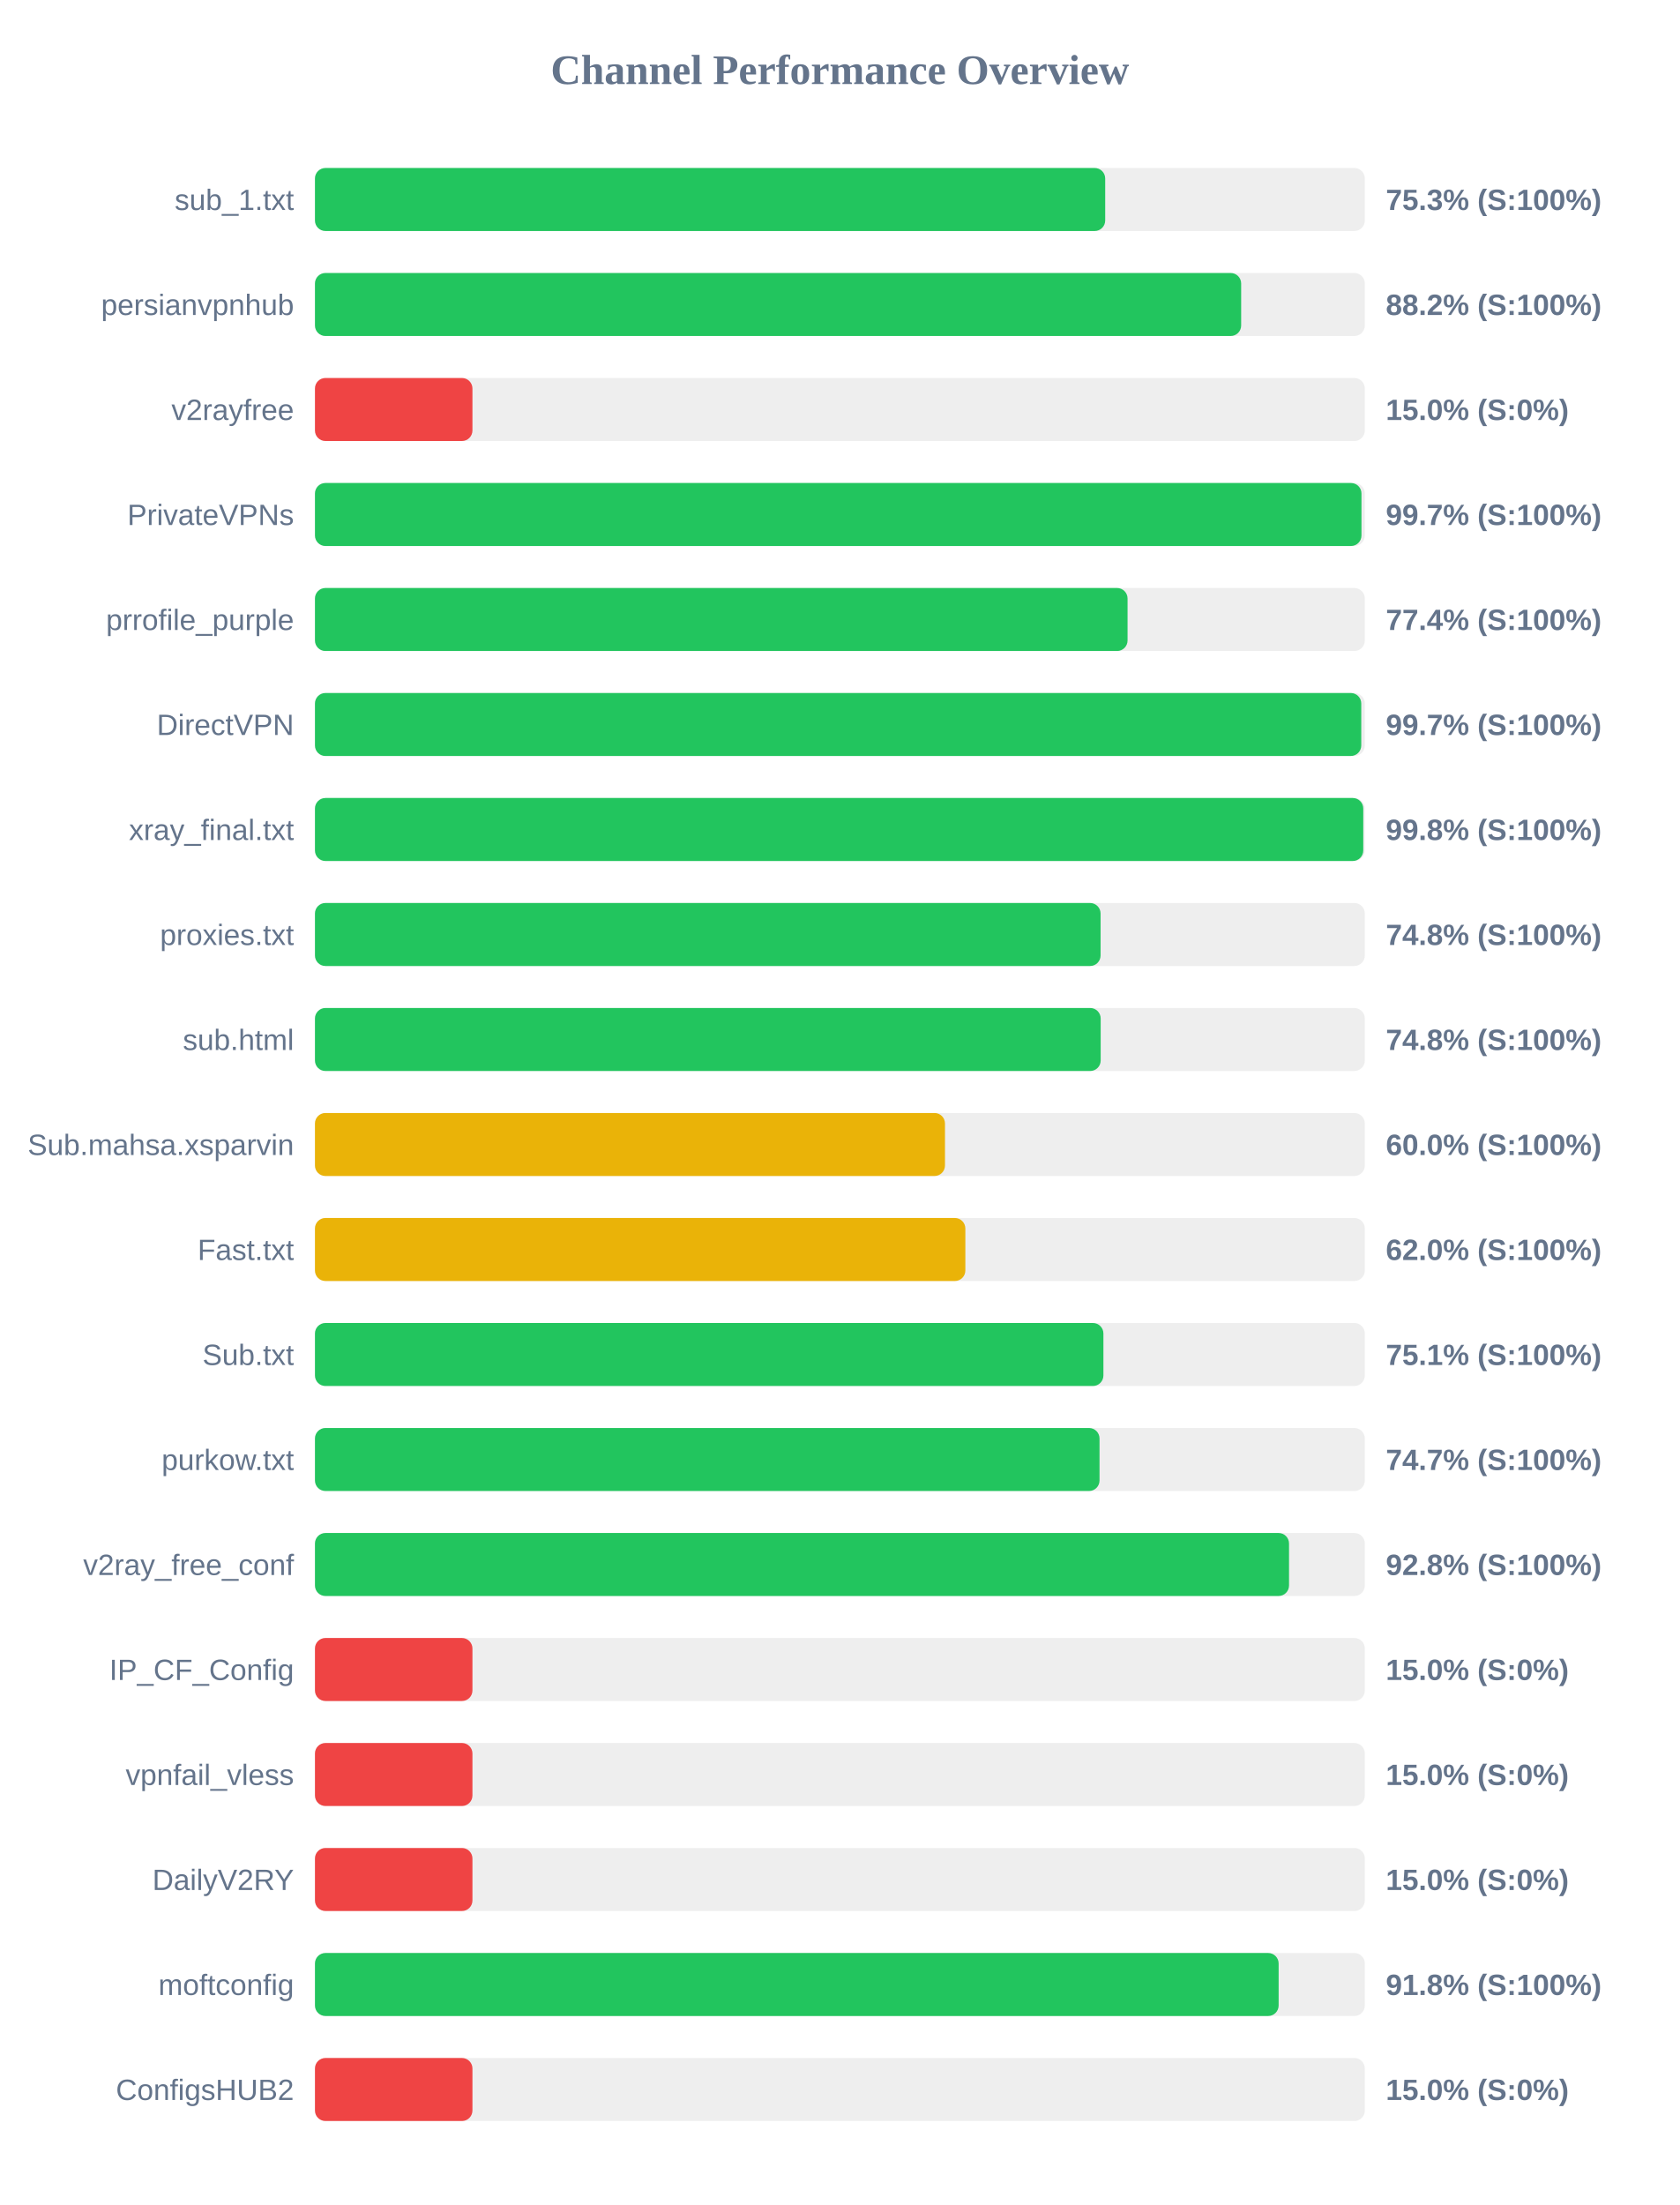
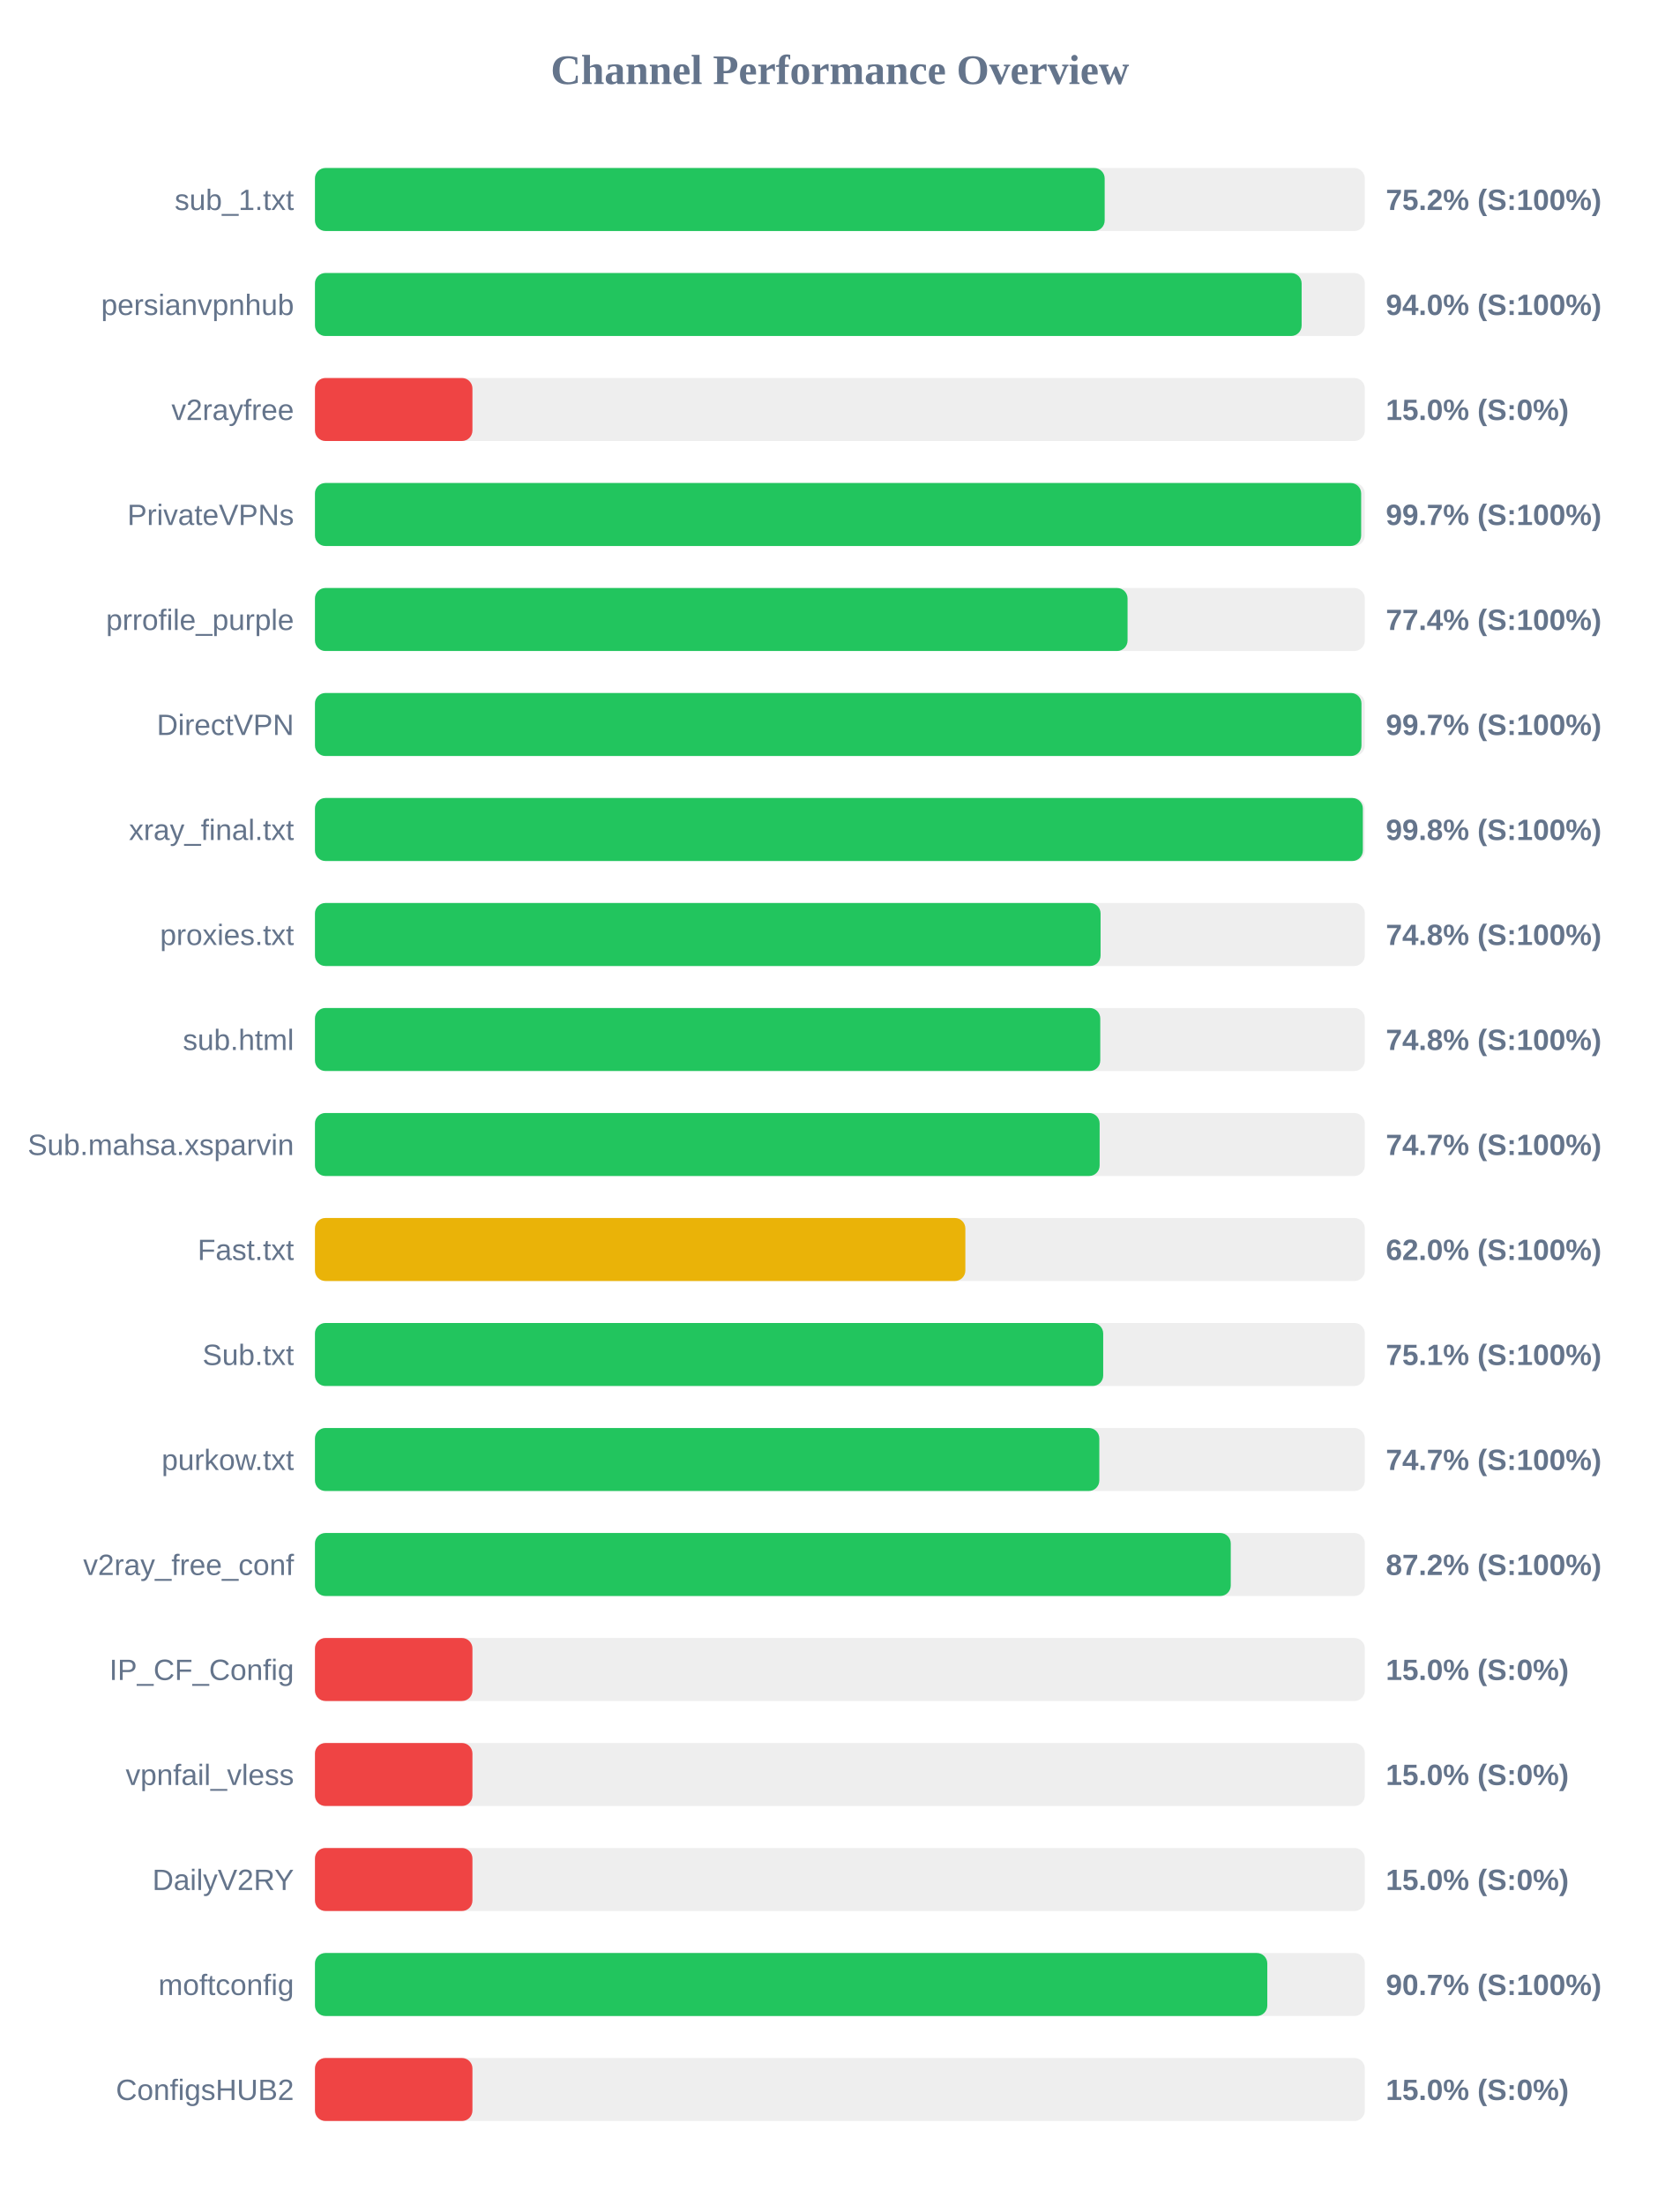
<svg xmlns="http://www.w3.org/2000/svg" width="800" height="1050" version="1.1">
  <style>
        .row { font: 14px Arial; fill: #64748b; }
        .score { font: bold 14px Arial; fill: #64748b; }
    </style>
  <text x="400" y="40" text-anchor="middle" font-size="20px" font-weight="bold" fill="#64748b">Channel Performance Overview</text>
  <rect x="150" y="80" width="500" height="30" fill="#eee" rx="5" />
-   <rect x="150" y="80" width="376.35" height="30" fill="#22c55e" rx="5" />
+   <rect x="150" y="80" width="376.1" height="30" fill="#22c55e" rx="5" />
  <text x="140" y="100" text-anchor="end" class="row">sub_1.txt</text>
-   <text x="660" y="100" text-anchor="start" class="score">75.3% (S:100%)</text>
+   <text x="660" y="100" text-anchor="start" class="score">75.2% (S:100%)</text>
  <rect x="150" y="130" width="500" height="30" fill="#eee" rx="5" />
-   <rect x="150" y="130" width="441.1" height="30" fill="#22c55e" rx="5" />
+   <rect x="150" y="130" width="469.9" height="30" fill="#22c55e" rx="5" />
  <text x="140" y="150" text-anchor="end" class="row">persianvpnhub</text>
-   <text x="660" y="150" text-anchor="start" class="score">88.2% (S:100%)</text>
+   <text x="660" y="150" text-anchor="start" class="score">94.0% (S:100%)</text>
  <rect x="150" y="180" width="500" height="30" fill="#eee" rx="5" />
  <rect x="150" y="180" width="75.0" height="30" fill="#ef4444" rx="5" />
  <text x="140" y="200" text-anchor="end" class="row">v2rayfree</text>
  <text x="660" y="200" text-anchor="start" class="score">15.0% (S:0%)</text>
  <rect x="150" y="230" width="500" height="30" fill="#eee" rx="5" />
-   <rect x="150" y="230" width="498.4" height="30" fill="#22c55e" rx="5" />
+   <rect x="150" y="230" width="498.25" height="30" fill="#22c55e" rx="5" />
  <text x="140" y="250" text-anchor="end" class="row">PrivateVPNs</text>
  <text x="660" y="250" text-anchor="start" class="score">99.7% (S:100%)</text>
  <rect x="150" y="280" width="500" height="30" fill="#eee" rx="5" />
  <rect x="150" y="280" width="387.0" height="30" fill="#22c55e" rx="5" />
  <text x="140" y="300" text-anchor="end" class="row">prrofile_purple</text>
  <text x="660" y="300" text-anchor="start" class="score">77.4% (S:100%)</text>
  <rect x="150" y="330" width="500" height="30" fill="#eee" rx="5" />
-   <rect x="150" y="330" width="498.3" height="30" fill="#22c55e" rx="5" />
+   <rect x="150" y="330" width="498.4" height="30" fill="#22c55e" rx="5" />
  <text x="140" y="350" text-anchor="end" class="row">DirectVPN</text>
  <text x="660" y="350" text-anchor="start" class="score">99.7% (S:100%)</text>
  <rect x="150" y="380" width="500" height="30" fill="#eee" rx="5" />
-   <rect x="150" y="380" width="499.25" height="30" fill="#22c55e" rx="5" />
+   <rect x="150" y="380" width="499.05" height="30" fill="#22c55e" rx="5" />
  <text x="140" y="400" text-anchor="end" class="row">xray_final.txt</text>
  <text x="660" y="400" text-anchor="start" class="score">99.8% (S:100%)</text>
  <rect x="150" y="430" width="500" height="30" fill="#eee" rx="5" />
  <rect x="150" y="430" width="374.15" height="30" fill="#22c55e" rx="5" />
  <text x="140" y="450" text-anchor="end" class="row">proxies.txt</text>
  <text x="660" y="450" text-anchor="start" class="score">74.8% (S:100%)</text>
  <rect x="150" y="480" width="500" height="30" fill="#eee" rx="5" />
-   <rect x="150" y="480" width="374.2" height="30" fill="#22c55e" rx="5" />
+   <rect x="150" y="480" width="374.0" height="30" fill="#22c55e" rx="5" />
  <text x="140" y="500" text-anchor="end" class="row">sub.html</text>
  <text x="660" y="500" text-anchor="start" class="score">74.8% (S:100%)</text>
  <rect x="150" y="530" width="500" height="30" fill="#eee" rx="5" />
-   <rect x="150" y="530" width="300.05" height="30" fill="#eab308" rx="5" />
+   <rect x="150" y="530" width="373.7" height="30" fill="#22c55e" rx="5" />
  <text x="140" y="550" text-anchor="end" class="row">Sub.mahsa.xsparvin</text>
-   <text x="660" y="550" text-anchor="start" class="score">60.0% (S:100%)</text>
+   <text x="660" y="550" text-anchor="start" class="score">74.7% (S:100%)</text>
  <rect x="150" y="580" width="500" height="30" fill="#eee" rx="5" />
  <rect x="150" y="580" width="309.75" height="30" fill="#eab308" rx="5" />
  <text x="140" y="600" text-anchor="end" class="row">Fast.txt</text>
  <text x="660" y="600" text-anchor="start" class="score">62.0% (S:100%)</text>
  <rect x="150" y="630" width="500" height="30" fill="#eee" rx="5" />
-   <rect x="150" y="630" width="375.5" height="30" fill="#22c55e" rx="5" />
+   <rect x="150" y="630" width="375.4" height="30" fill="#22c55e" rx="5" />
  <text x="140" y="650" text-anchor="end" class="row">Sub.txt</text>
  <text x="660" y="650" text-anchor="start" class="score">75.1% (S:100%)</text>
  <rect x="150" y="680" width="500" height="30" fill="#eee" rx="5" />
-   <rect x="150" y="680" width="373.65" height="30" fill="#22c55e" rx="5" />
+   <rect x="150" y="680" width="373.55" height="30" fill="#22c55e" rx="5" />
  <text x="140" y="700" text-anchor="end" class="row">purkow.txt</text>
  <text x="660" y="700" text-anchor="start" class="score">74.7% (S:100%)</text>
  <rect x="150" y="730" width="500" height="30" fill="#eee" rx="5" />
-   <rect x="150" y="730" width="463.9" height="30" fill="#22c55e" rx="5" />
+   <rect x="150" y="730" width="436.15" height="30" fill="#22c55e" rx="5" />
  <text x="140" y="750" text-anchor="end" class="row">v2ray_free_conf</text>
-   <text x="660" y="750" text-anchor="start" class="score">92.8% (S:100%)</text>
+   <text x="660" y="750" text-anchor="start" class="score">87.2% (S:100%)</text>
  <rect x="150" y="780" width="500" height="30" fill="#eee" rx="5" />
  <rect x="150" y="780" width="75.0" height="30" fill="#ef4444" rx="5" />
  <text x="140" y="800" text-anchor="end" class="row">IP_CF_Config</text>
  <text x="660" y="800" text-anchor="start" class="score">15.0% (S:0%)</text>
  <rect x="150" y="830" width="500" height="30" fill="#eee" rx="5" />
  <rect x="150" y="830" width="75.0" height="30" fill="#ef4444" rx="5" />
  <text x="140" y="850" text-anchor="end" class="row">vpnfail_vless</text>
  <text x="660" y="850" text-anchor="start" class="score">15.0% (S:0%)</text>
  <rect x="150" y="880" width="500" height="30" fill="#eee" rx="5" />
  <rect x="150" y="880" width="75.0" height="30" fill="#ef4444" rx="5" />
  <text x="140" y="900" text-anchor="end" class="row">DailyV2RY</text>
  <text x="660" y="900" text-anchor="start" class="score">15.0% (S:0%)</text>
  <rect x="150" y="930" width="500" height="30" fill="#eee" rx="5" />
-   <rect x="150" y="930" width="458.95" height="30" fill="#22c55e" rx="5" />
+   <rect x="150" y="930" width="453.55" height="30" fill="#22c55e" rx="5" />
  <text x="140" y="950" text-anchor="end" class="row">moftconfig</text>
-   <text x="660" y="950" text-anchor="start" class="score">91.8% (S:100%)</text>
+   <text x="660" y="950" text-anchor="start" class="score">90.7% (S:100%)</text>
  <rect x="150" y="980" width="500" height="30" fill="#eee" rx="5" />
  <rect x="150" y="980" width="75.0" height="30" fill="#ef4444" rx="5" />
  <text x="140" y="1000" text-anchor="end" class="row">ConfigsHUB2</text>
  <text x="660" y="1000" text-anchor="start" class="score">15.0% (S:0%)</text>
</svg>
